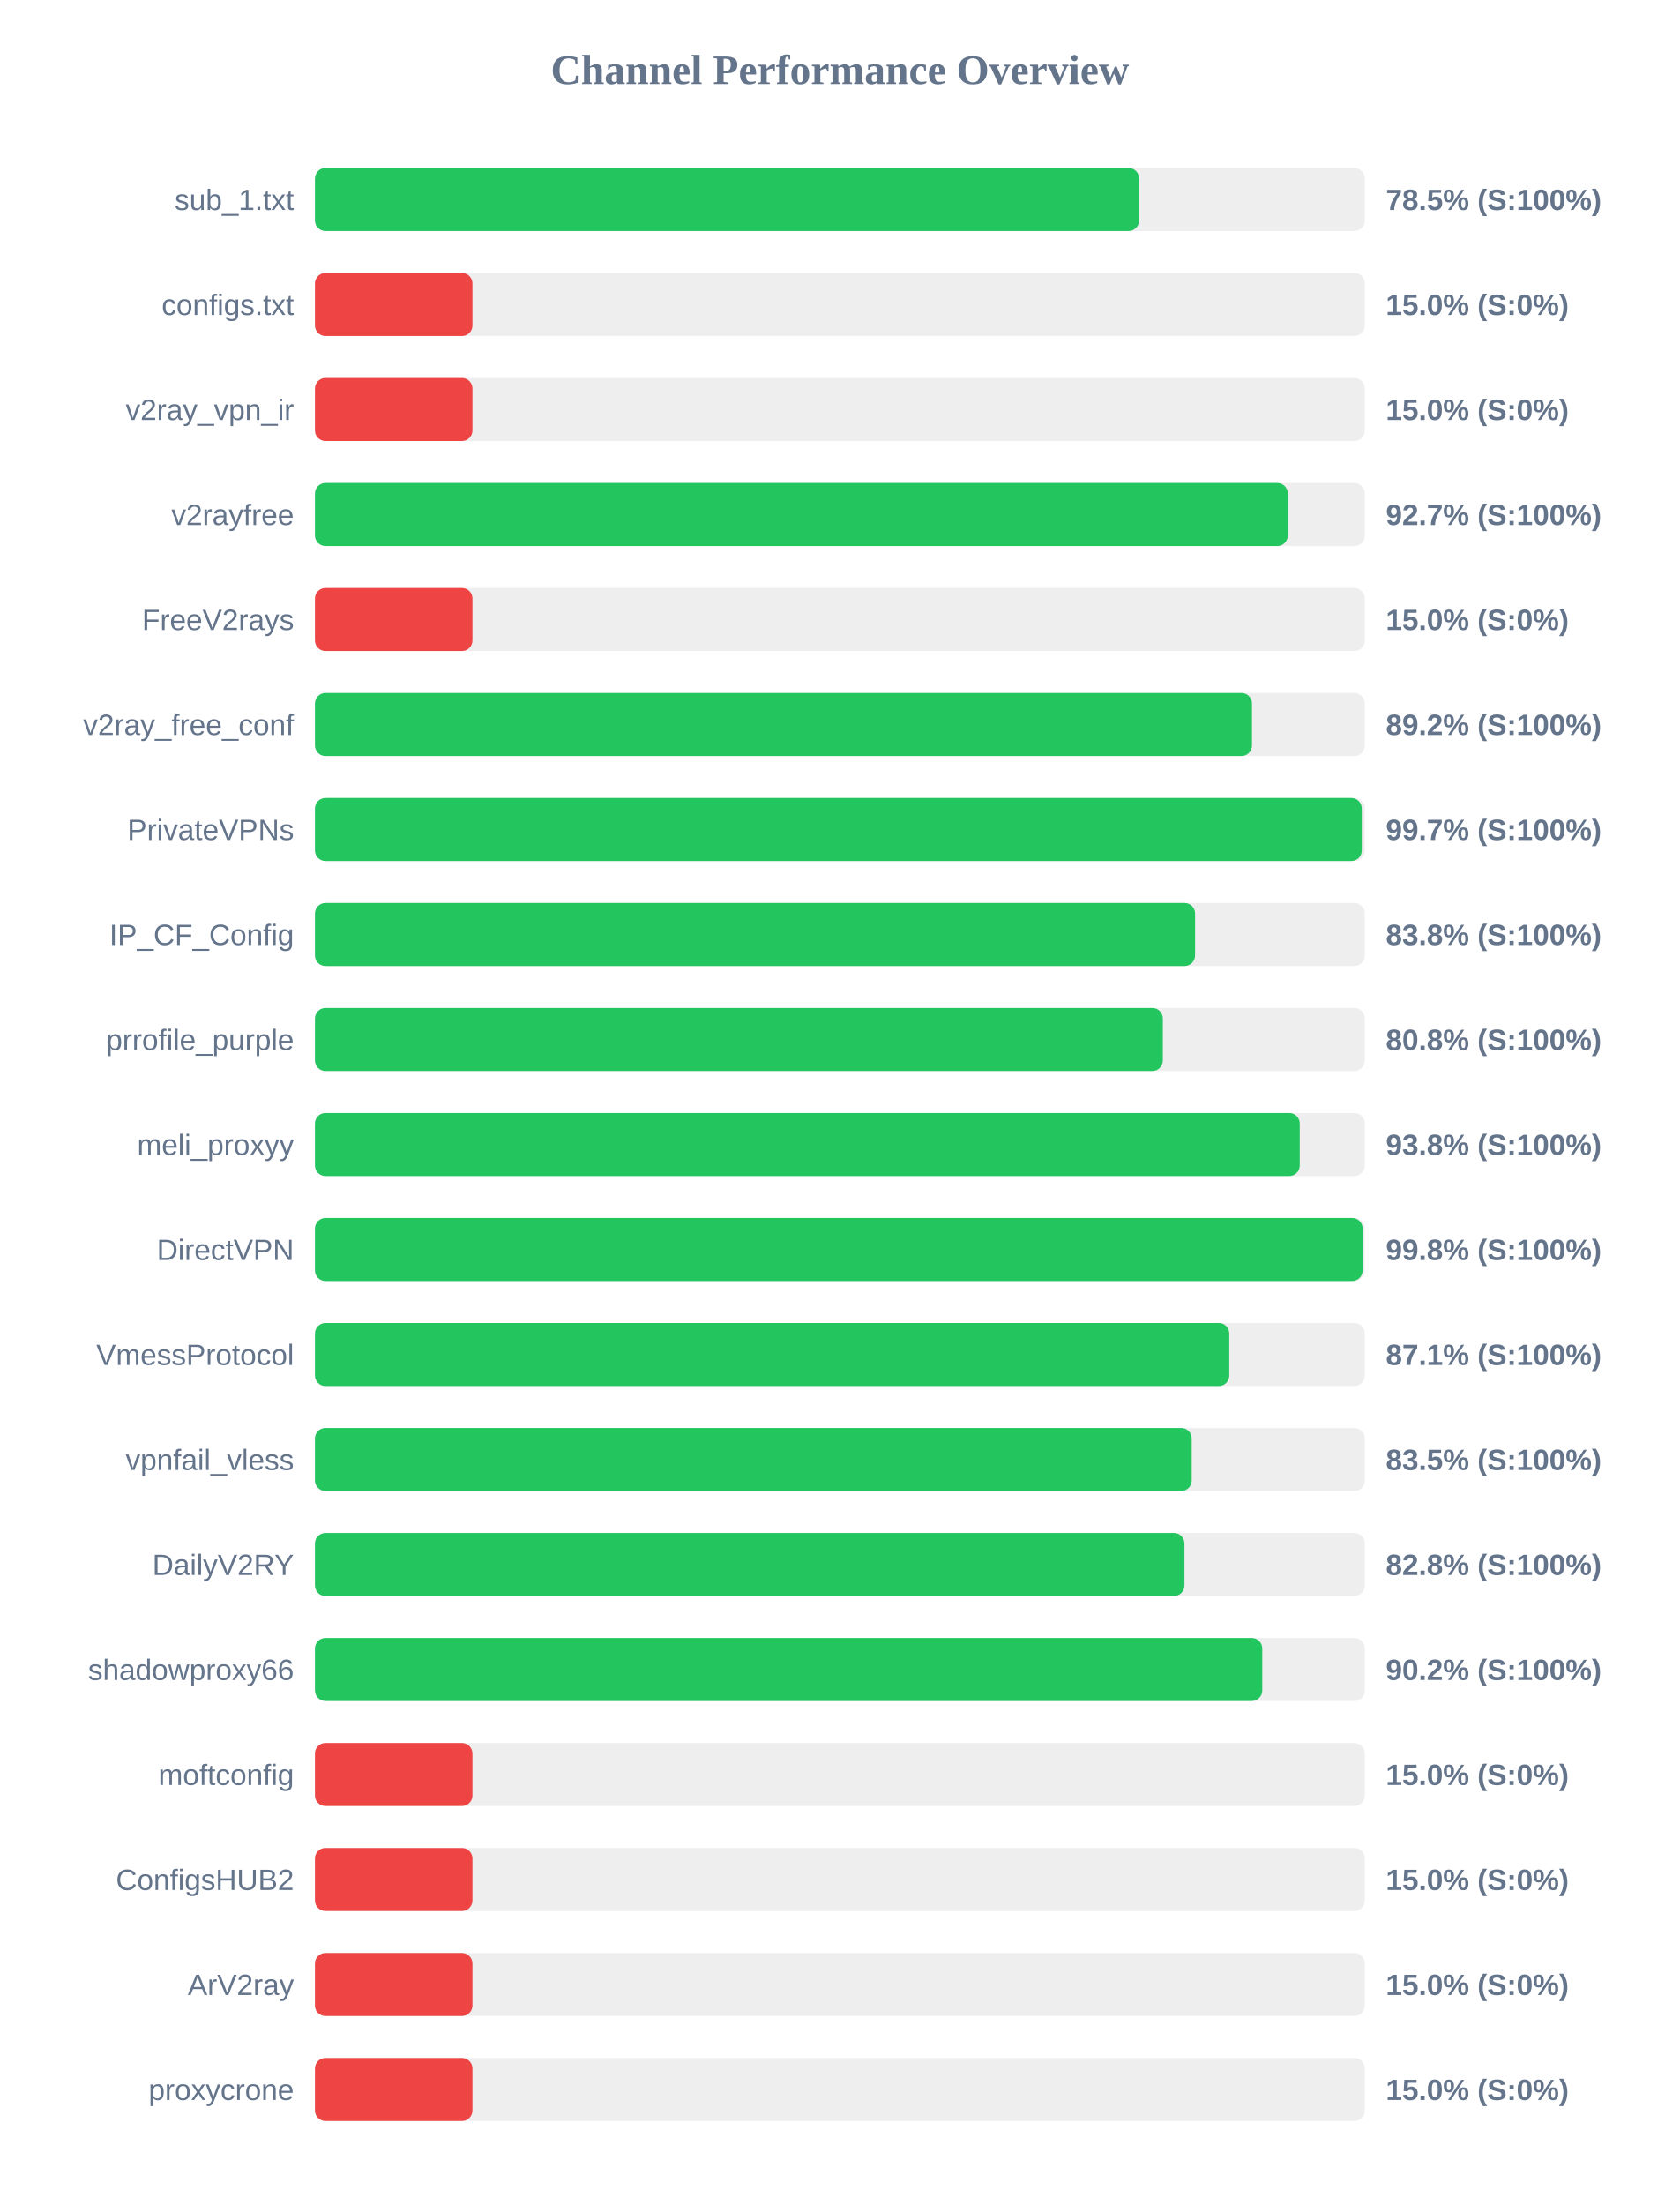
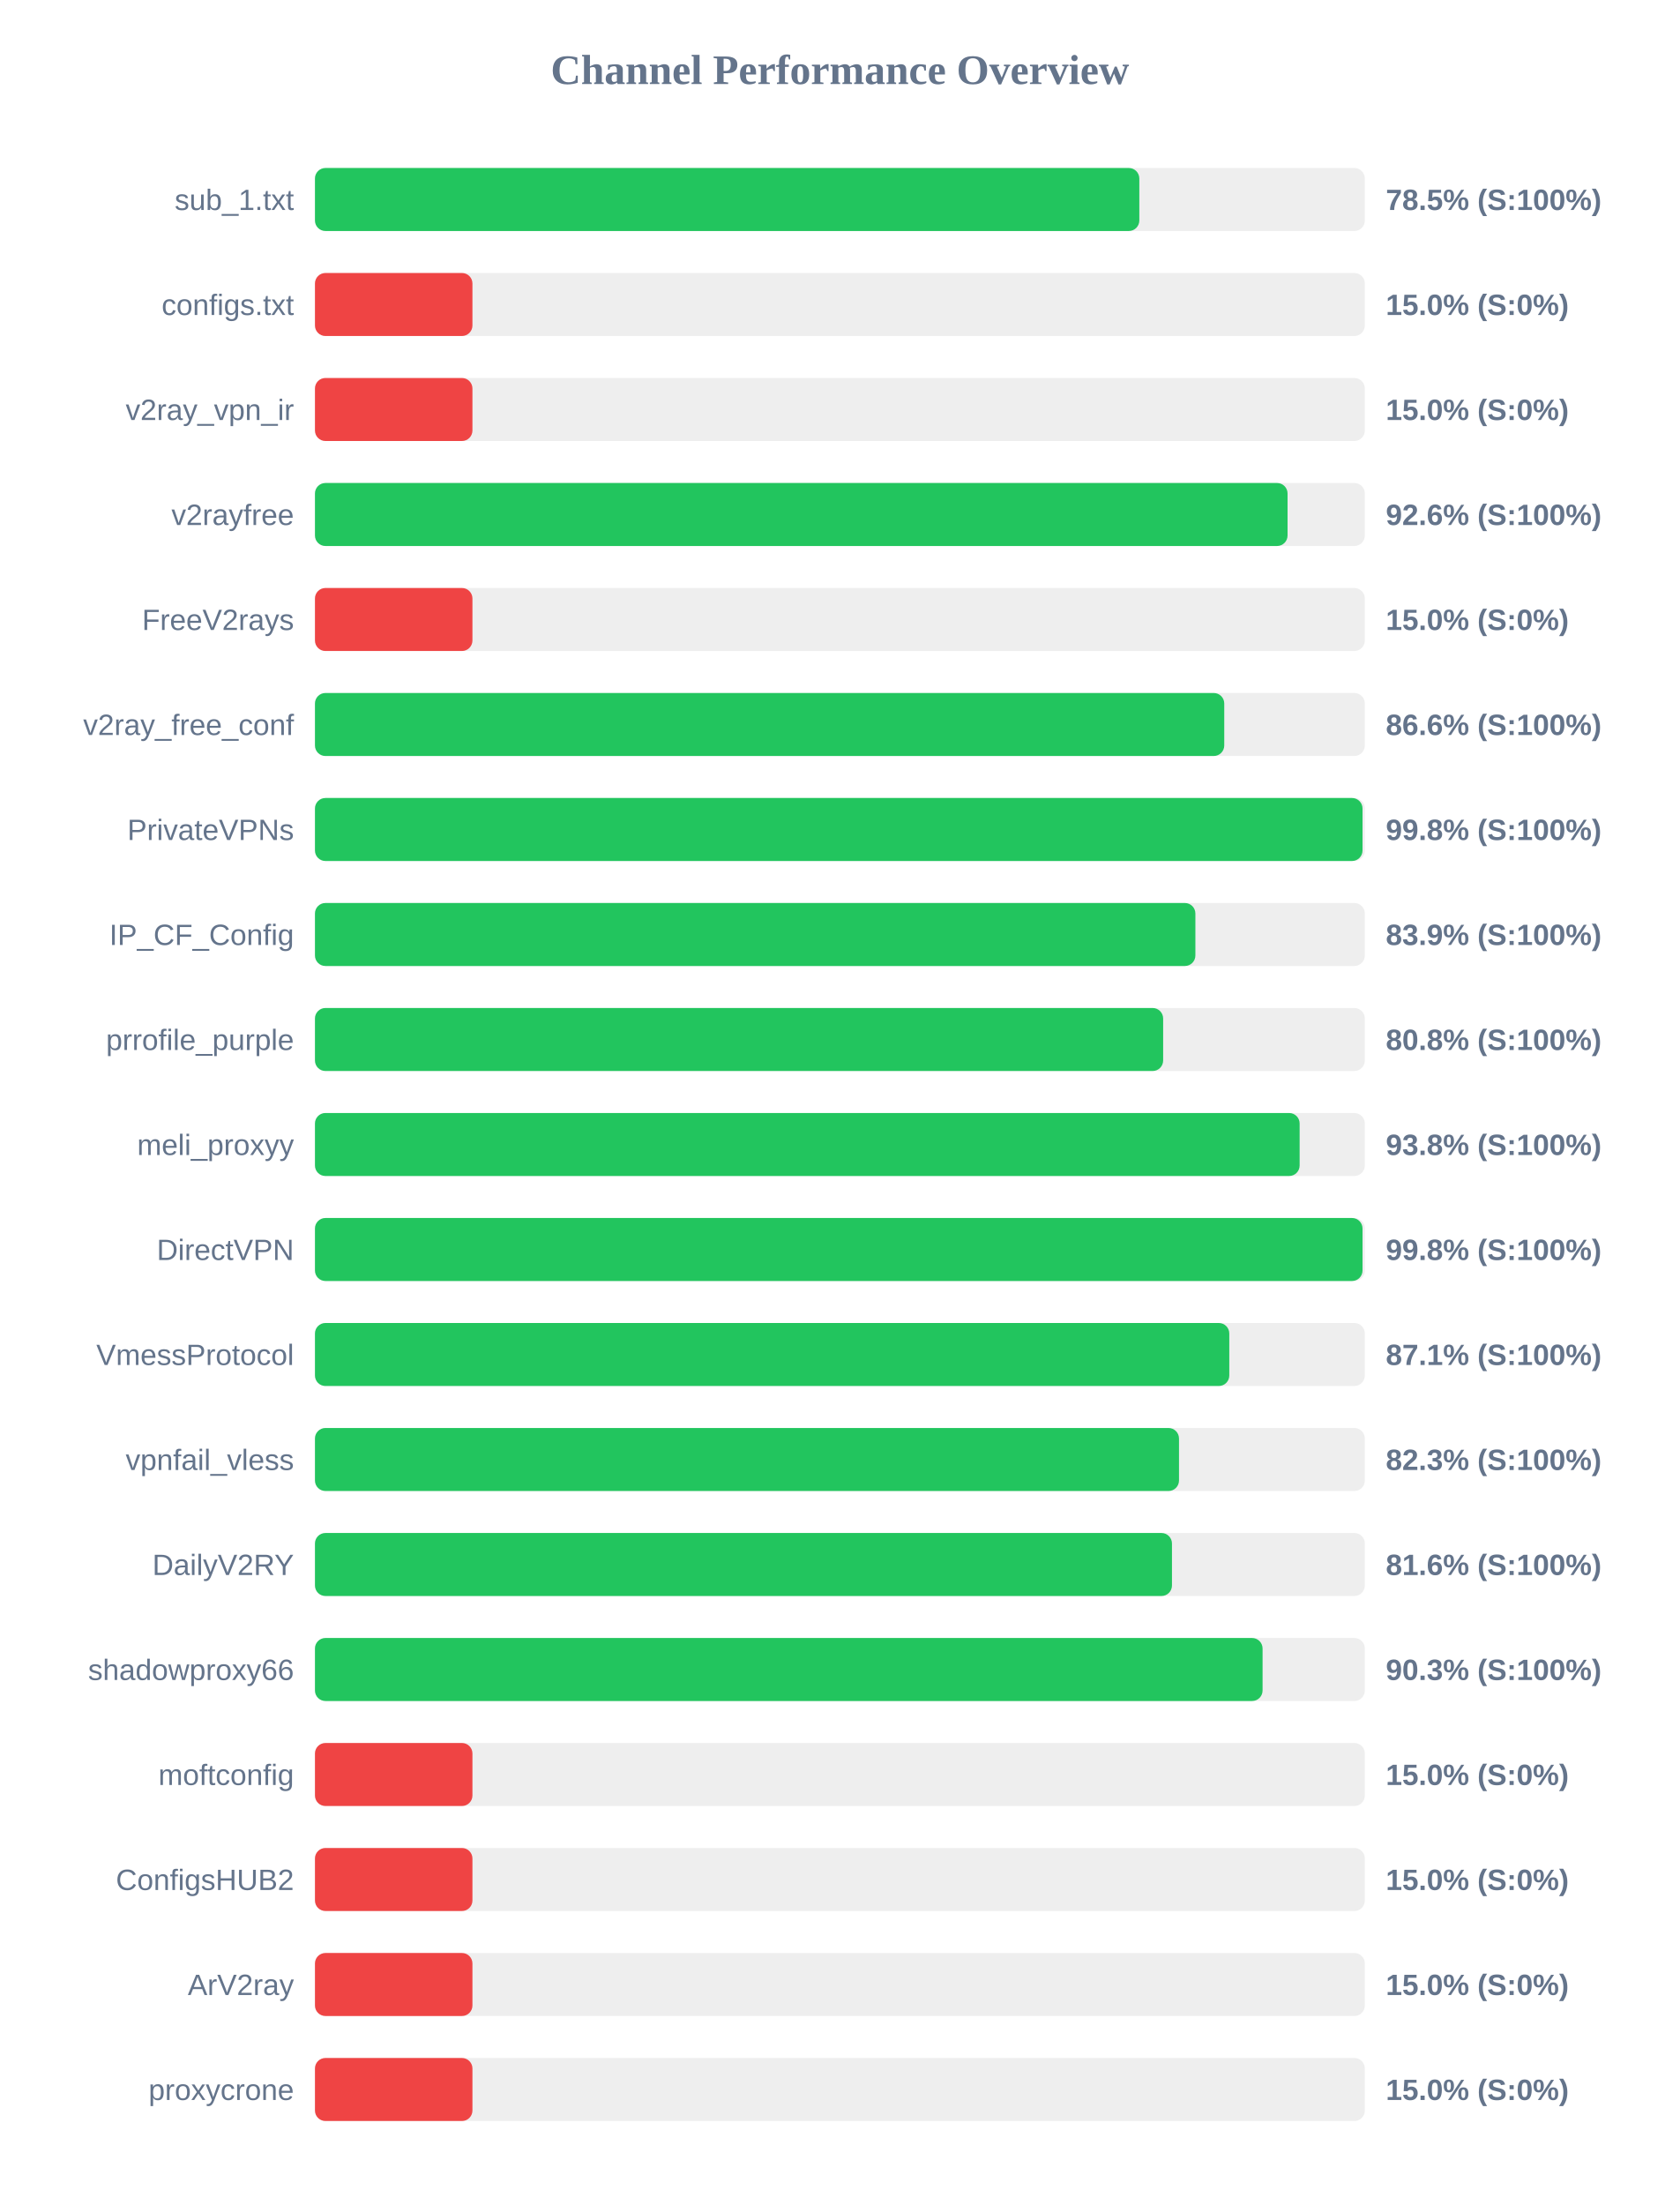
<svg xmlns="http://www.w3.org/2000/svg" width="800" height="1050" version="1.1">
  <style>
        .row { font: 14px Arial; fill: #64748b; }
        .score { font: bold 14px Arial; fill: #64748b; }
    </style>
  <text x="400" y="40" text-anchor="middle" font-size="20px" font-weight="bold" fill="#64748b">Channel Performance Overview</text>
  <rect x="150" y="80" width="500" height="30" fill="#eee" rx="5" />
-   <rect x="150" y="80" width="392.5" height="30" fill="#22c55e" rx="5" />
+   <rect x="150" y="80" width="392.6" height="30" fill="#22c55e" rx="5" />
  <text x="140" y="100" text-anchor="end" class="row">sub_1.txt</text>
  <text x="660" y="100" text-anchor="start" class="score">78.5% (S:100%)</text>
  <rect x="150" y="130" width="500" height="30" fill="#eee" rx="5" />
  <rect x="150" y="130" width="75.0" height="30" fill="#ef4444" rx="5" />
  <text x="140" y="150" text-anchor="end" class="row">configs.txt</text>
  <text x="660" y="150" text-anchor="start" class="score">15.0% (S:0%)</text>
  <rect x="150" y="180" width="500" height="30" fill="#eee" rx="5" />
  <rect x="150" y="180" width="75.0" height="30" fill="#ef4444" rx="5" />
  <text x="140" y="200" text-anchor="end" class="row">v2ray_vpn_ir</text>
  <text x="660" y="200" text-anchor="start" class="score">15.0% (S:0%)</text>
  <rect x="150" y="230" width="500" height="30" fill="#eee" rx="5" />
-   <rect x="150" y="230" width="463.3" height="30" fill="#22c55e" rx="5" />
+   <rect x="150" y="230" width="463.2" height="30" fill="#22c55e" rx="5" />
  <text x="140" y="250" text-anchor="end" class="row">v2rayfree</text>
-   <text x="660" y="250" text-anchor="start" class="score">92.7% (S:100%)</text>
+   <text x="660" y="250" text-anchor="start" class="score">92.6% (S:100%)</text>
  <rect x="150" y="280" width="500" height="30" fill="#eee" rx="5" />
  <rect x="150" y="280" width="75.0" height="30" fill="#ef4444" rx="5" />
  <text x="140" y="300" text-anchor="end" class="row">FreeV2rays</text>
  <text x="660" y="300" text-anchor="start" class="score">15.0% (S:0%)</text>
  <rect x="150" y="330" width="500" height="30" fill="#eee" rx="5" />
-   <rect x="150" y="330" width="446.25" height="30" fill="#22c55e" rx="5" />
+   <rect x="150" y="330" width="433.05" height="30" fill="#22c55e" rx="5" />
  <text x="140" y="350" text-anchor="end" class="row">v2ray_free_conf</text>
-   <text x="660" y="350" text-anchor="start" class="score">89.2% (S:100%)</text>
+   <text x="660" y="350" text-anchor="start" class="score">86.6% (S:100%)</text>
  <rect x="150" y="380" width="500" height="30" fill="#eee" rx="5" />
-   <rect x="150" y="380" width="498.55" height="30" fill="#22c55e" rx="5" />
+   <rect x="150" y="380" width="498.9" height="30" fill="#22c55e" rx="5" />
  <text x="140" y="400" text-anchor="end" class="row">PrivateVPNs</text>
-   <text x="660" y="400" text-anchor="start" class="score">99.7% (S:100%)</text>
+   <text x="660" y="400" text-anchor="start" class="score">99.8% (S:100%)</text>
  <rect x="150" y="430" width="500" height="30" fill="#eee" rx="5" />
-   <rect x="150" y="430" width="419.15" height="30" fill="#22c55e" rx="5" />
+   <rect x="150" y="430" width="419.3" height="30" fill="#22c55e" rx="5" />
  <text x="140" y="450" text-anchor="end" class="row">IP_CF_Config</text>
-   <text x="660" y="450" text-anchor="start" class="score">83.8% (S:100%)</text>
+   <text x="660" y="450" text-anchor="start" class="score">83.9% (S:100%)</text>
  <rect x="150" y="480" width="500" height="30" fill="#eee" rx="5" />
-   <rect x="150" y="480" width="403.8" height="30" fill="#22c55e" rx="5" />
+   <rect x="150" y="480" width="403.95" height="30" fill="#22c55e" rx="5" />
  <text x="140" y="500" text-anchor="end" class="row">prrofile_purple</text>
  <text x="660" y="500" text-anchor="start" class="score">80.8% (S:100%)</text>
  <rect x="150" y="530" width="500" height="30" fill="#eee" rx="5" />
-   <rect x="150" y="530" width="469.0" height="30" fill="#22c55e" rx="5" />
+   <rect x="150" y="530" width="468.95" height="30" fill="#22c55e" rx="5" />
  <text x="140" y="550" text-anchor="end" class="row">meli_proxyy</text>
  <text x="660" y="550" text-anchor="start" class="score">93.8% (S:100%)</text>
  <rect x="150" y="580" width="500" height="30" fill="#eee" rx="5" />
-   <rect x="150" y="580" width="498.95" height="30" fill="#22c55e" rx="5" />
+   <rect x="150" y="580" width="498.9" height="30" fill="#22c55e" rx="5" />
  <text x="140" y="600" text-anchor="end" class="row">DirectVPN</text>
  <text x="660" y="600" text-anchor="start" class="score">99.8% (S:100%)</text>
  <rect x="150" y="630" width="500" height="30" fill="#eee" rx="5" />
  <rect x="150" y="630" width="435.45" height="30" fill="#22c55e" rx="5" />
  <text x="140" y="650" text-anchor="end" class="row">VmessProtocol</text>
  <text x="660" y="650" text-anchor="start" class="score">87.1% (S:100%)</text>
  <rect x="150" y="680" width="500" height="30" fill="#eee" rx="5" />
-   <rect x="150" y="680" width="417.55" height="30" fill="#22c55e" rx="5" />
+   <rect x="150" y="680" width="411.5" height="30" fill="#22c55e" rx="5" />
  <text x="140" y="700" text-anchor="end" class="row">vpnfail_vless</text>
-   <text x="660" y="700" text-anchor="start" class="score">83.5% (S:100%)</text>
+   <text x="660" y="700" text-anchor="start" class="score">82.3% (S:100%)</text>
  <rect x="150" y="730" width="500" height="30" fill="#eee" rx="5" />
-   <rect x="150" y="730" width="414.1" height="30" fill="#22c55e" rx="5" />
+   <rect x="150" y="730" width="408.15" height="30" fill="#22c55e" rx="5" />
  <text x="140" y="750" text-anchor="end" class="row">DailyV2RY</text>
-   <text x="660" y="750" text-anchor="start" class="score">82.8% (S:100%)</text>
+   <text x="660" y="750" text-anchor="start" class="score">81.6% (S:100%)</text>
  <rect x="150" y="780" width="500" height="30" fill="#eee" rx="5" />
-   <rect x="150" y="780" width="451.15" height="30" fill="#22c55e" rx="5" />
+   <rect x="150" y="780" width="451.3" height="30" fill="#22c55e" rx="5" />
  <text x="140" y="800" text-anchor="end" class="row">shadowproxy66</text>
-   <text x="660" y="800" text-anchor="start" class="score">90.2% (S:100%)</text>
+   <text x="660" y="800" text-anchor="start" class="score">90.3% (S:100%)</text>
  <rect x="150" y="830" width="500" height="30" fill="#eee" rx="5" />
  <rect x="150" y="830" width="75.0" height="30" fill="#ef4444" rx="5" />
  <text x="140" y="850" text-anchor="end" class="row">moftconfig</text>
  <text x="660" y="850" text-anchor="start" class="score">15.0% (S:0%)</text>
  <rect x="150" y="880" width="500" height="30" fill="#eee" rx="5" />
  <rect x="150" y="880" width="75.0" height="30" fill="#ef4444" rx="5" />
  <text x="140" y="900" text-anchor="end" class="row">ConfigsHUB2</text>
  <text x="660" y="900" text-anchor="start" class="score">15.0% (S:0%)</text>
  <rect x="150" y="930" width="500" height="30" fill="#eee" rx="5" />
  <rect x="150" y="930" width="75.0" height="30" fill="#ef4444" rx="5" />
  <text x="140" y="950" text-anchor="end" class="row">ArV2ray</text>
  <text x="660" y="950" text-anchor="start" class="score">15.0% (S:0%)</text>
  <rect x="150" y="980" width="500" height="30" fill="#eee" rx="5" />
  <rect x="150" y="980" width="75.0" height="30" fill="#ef4444" rx="5" />
  <text x="140" y="1000" text-anchor="end" class="row">proxycrone</text>
  <text x="660" y="1000" text-anchor="start" class="score">15.0% (S:0%)</text>
</svg>
